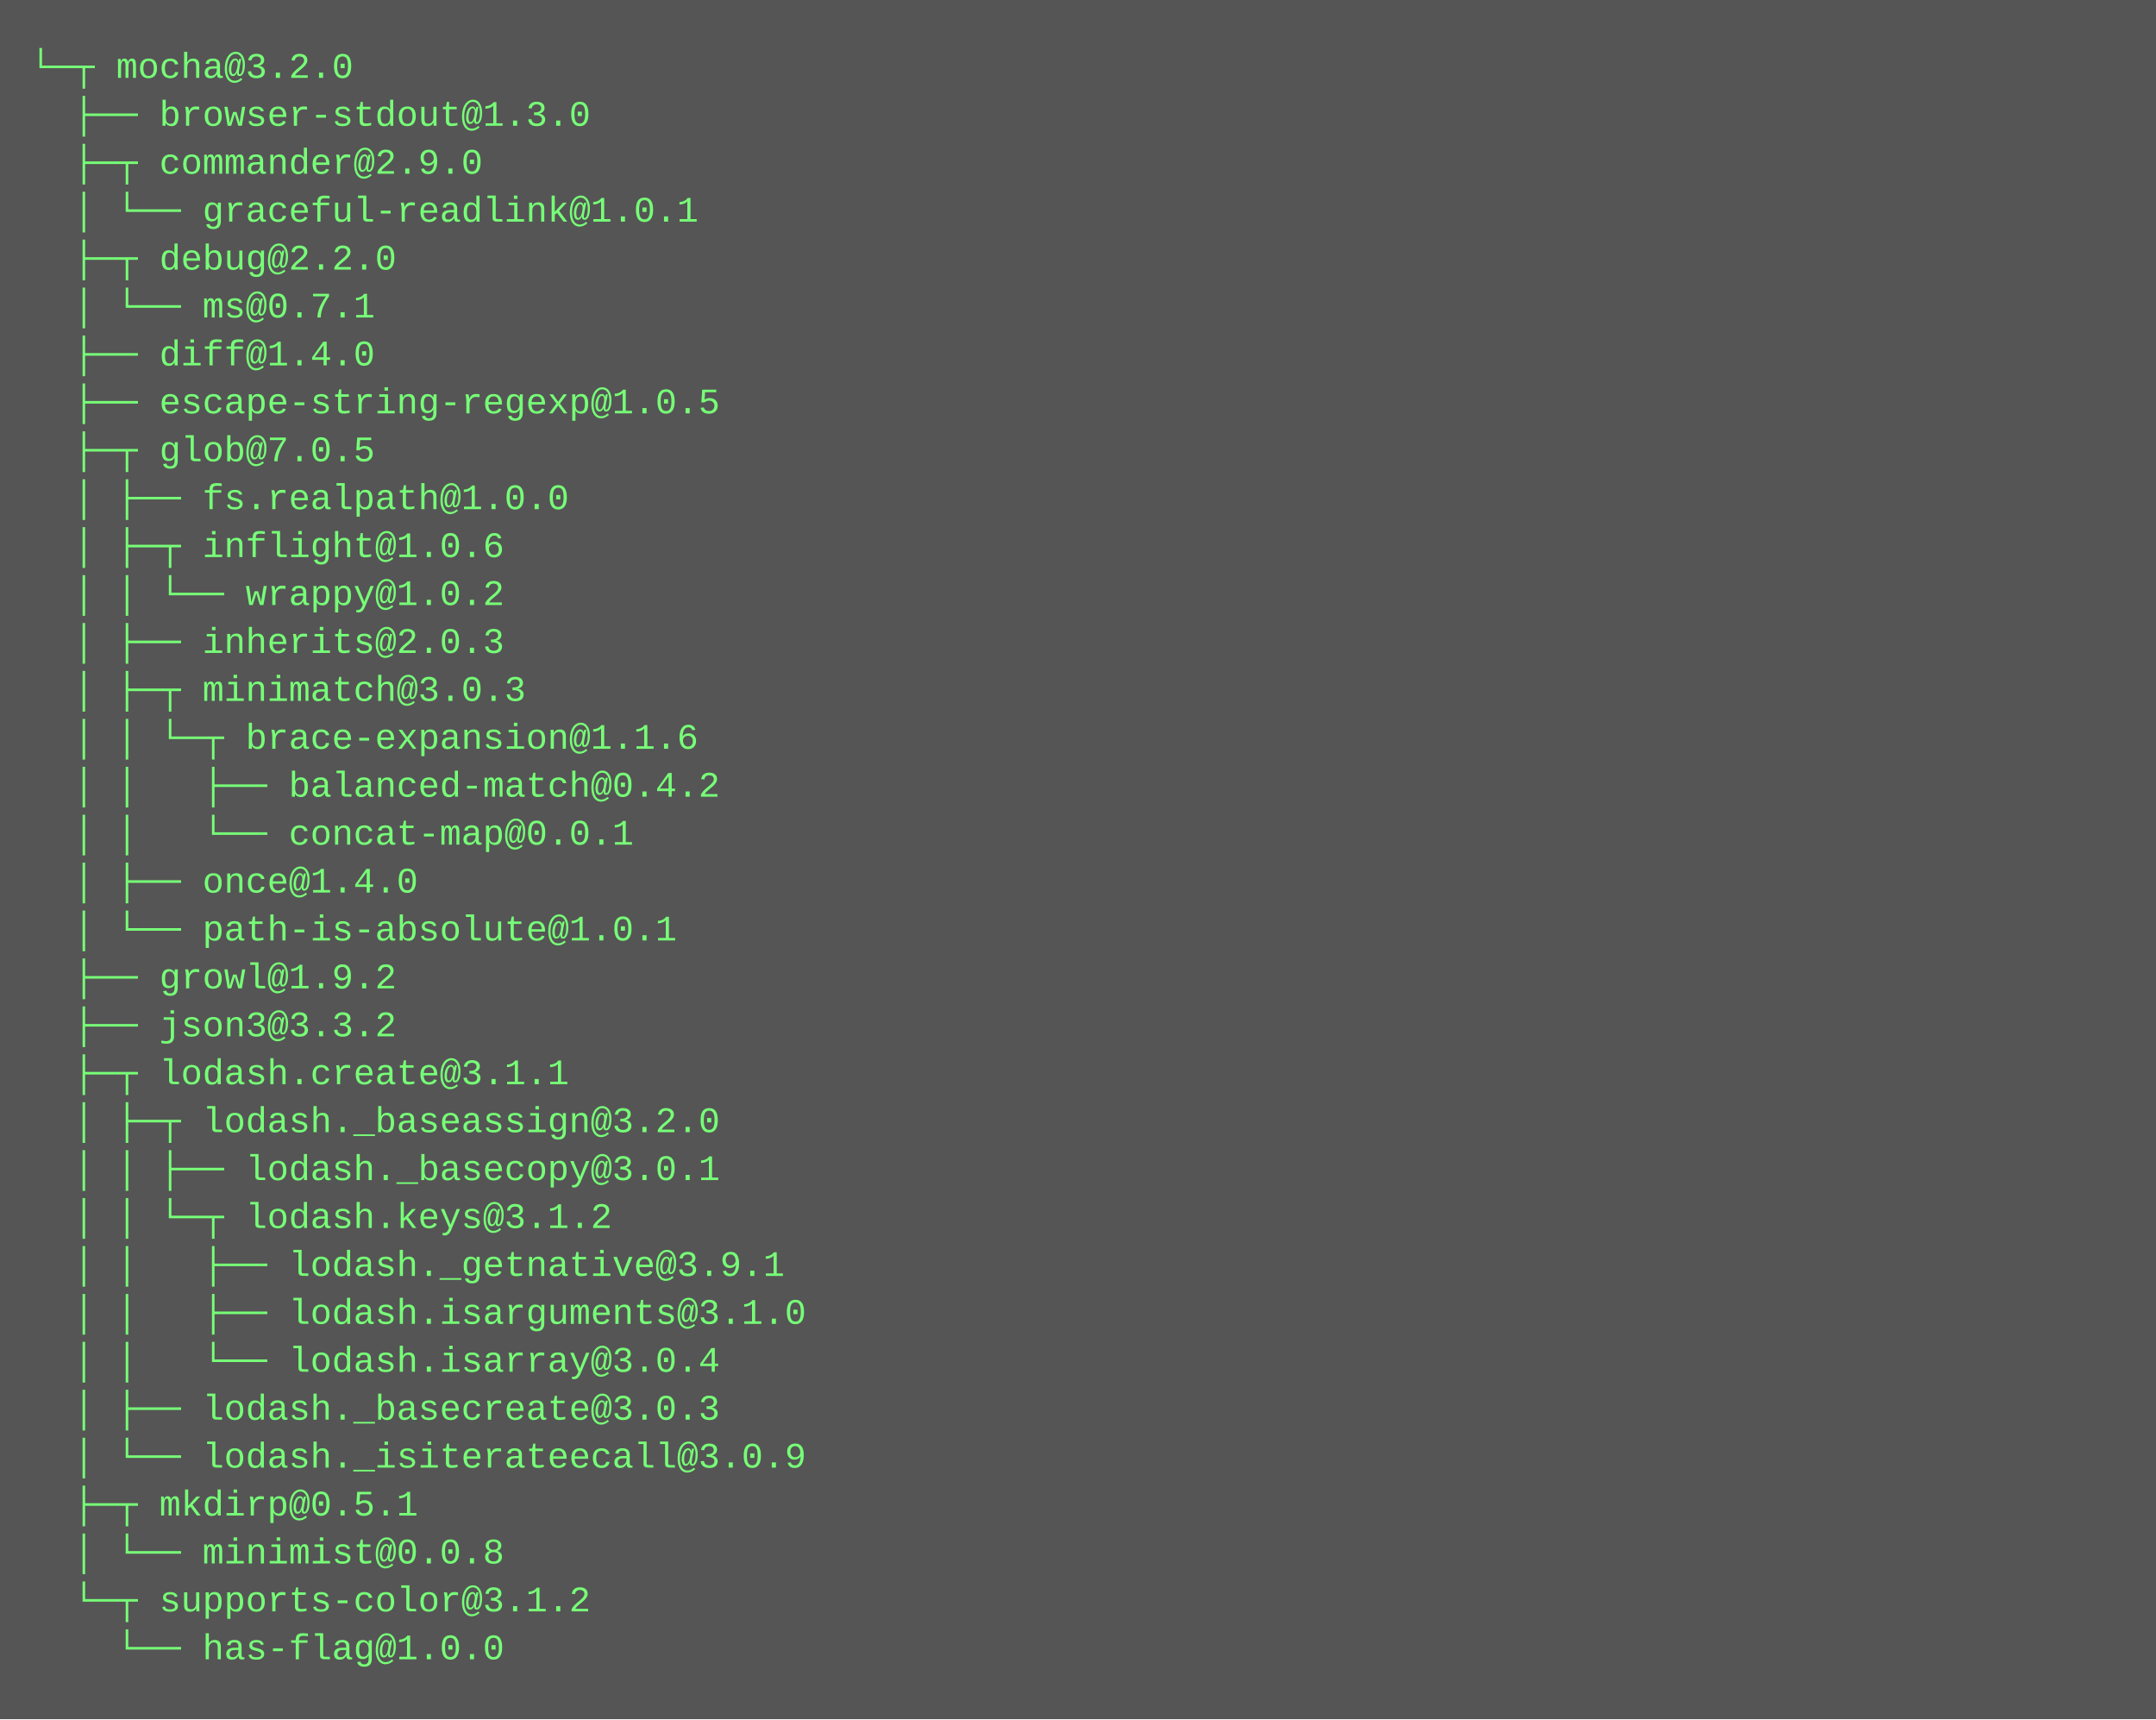
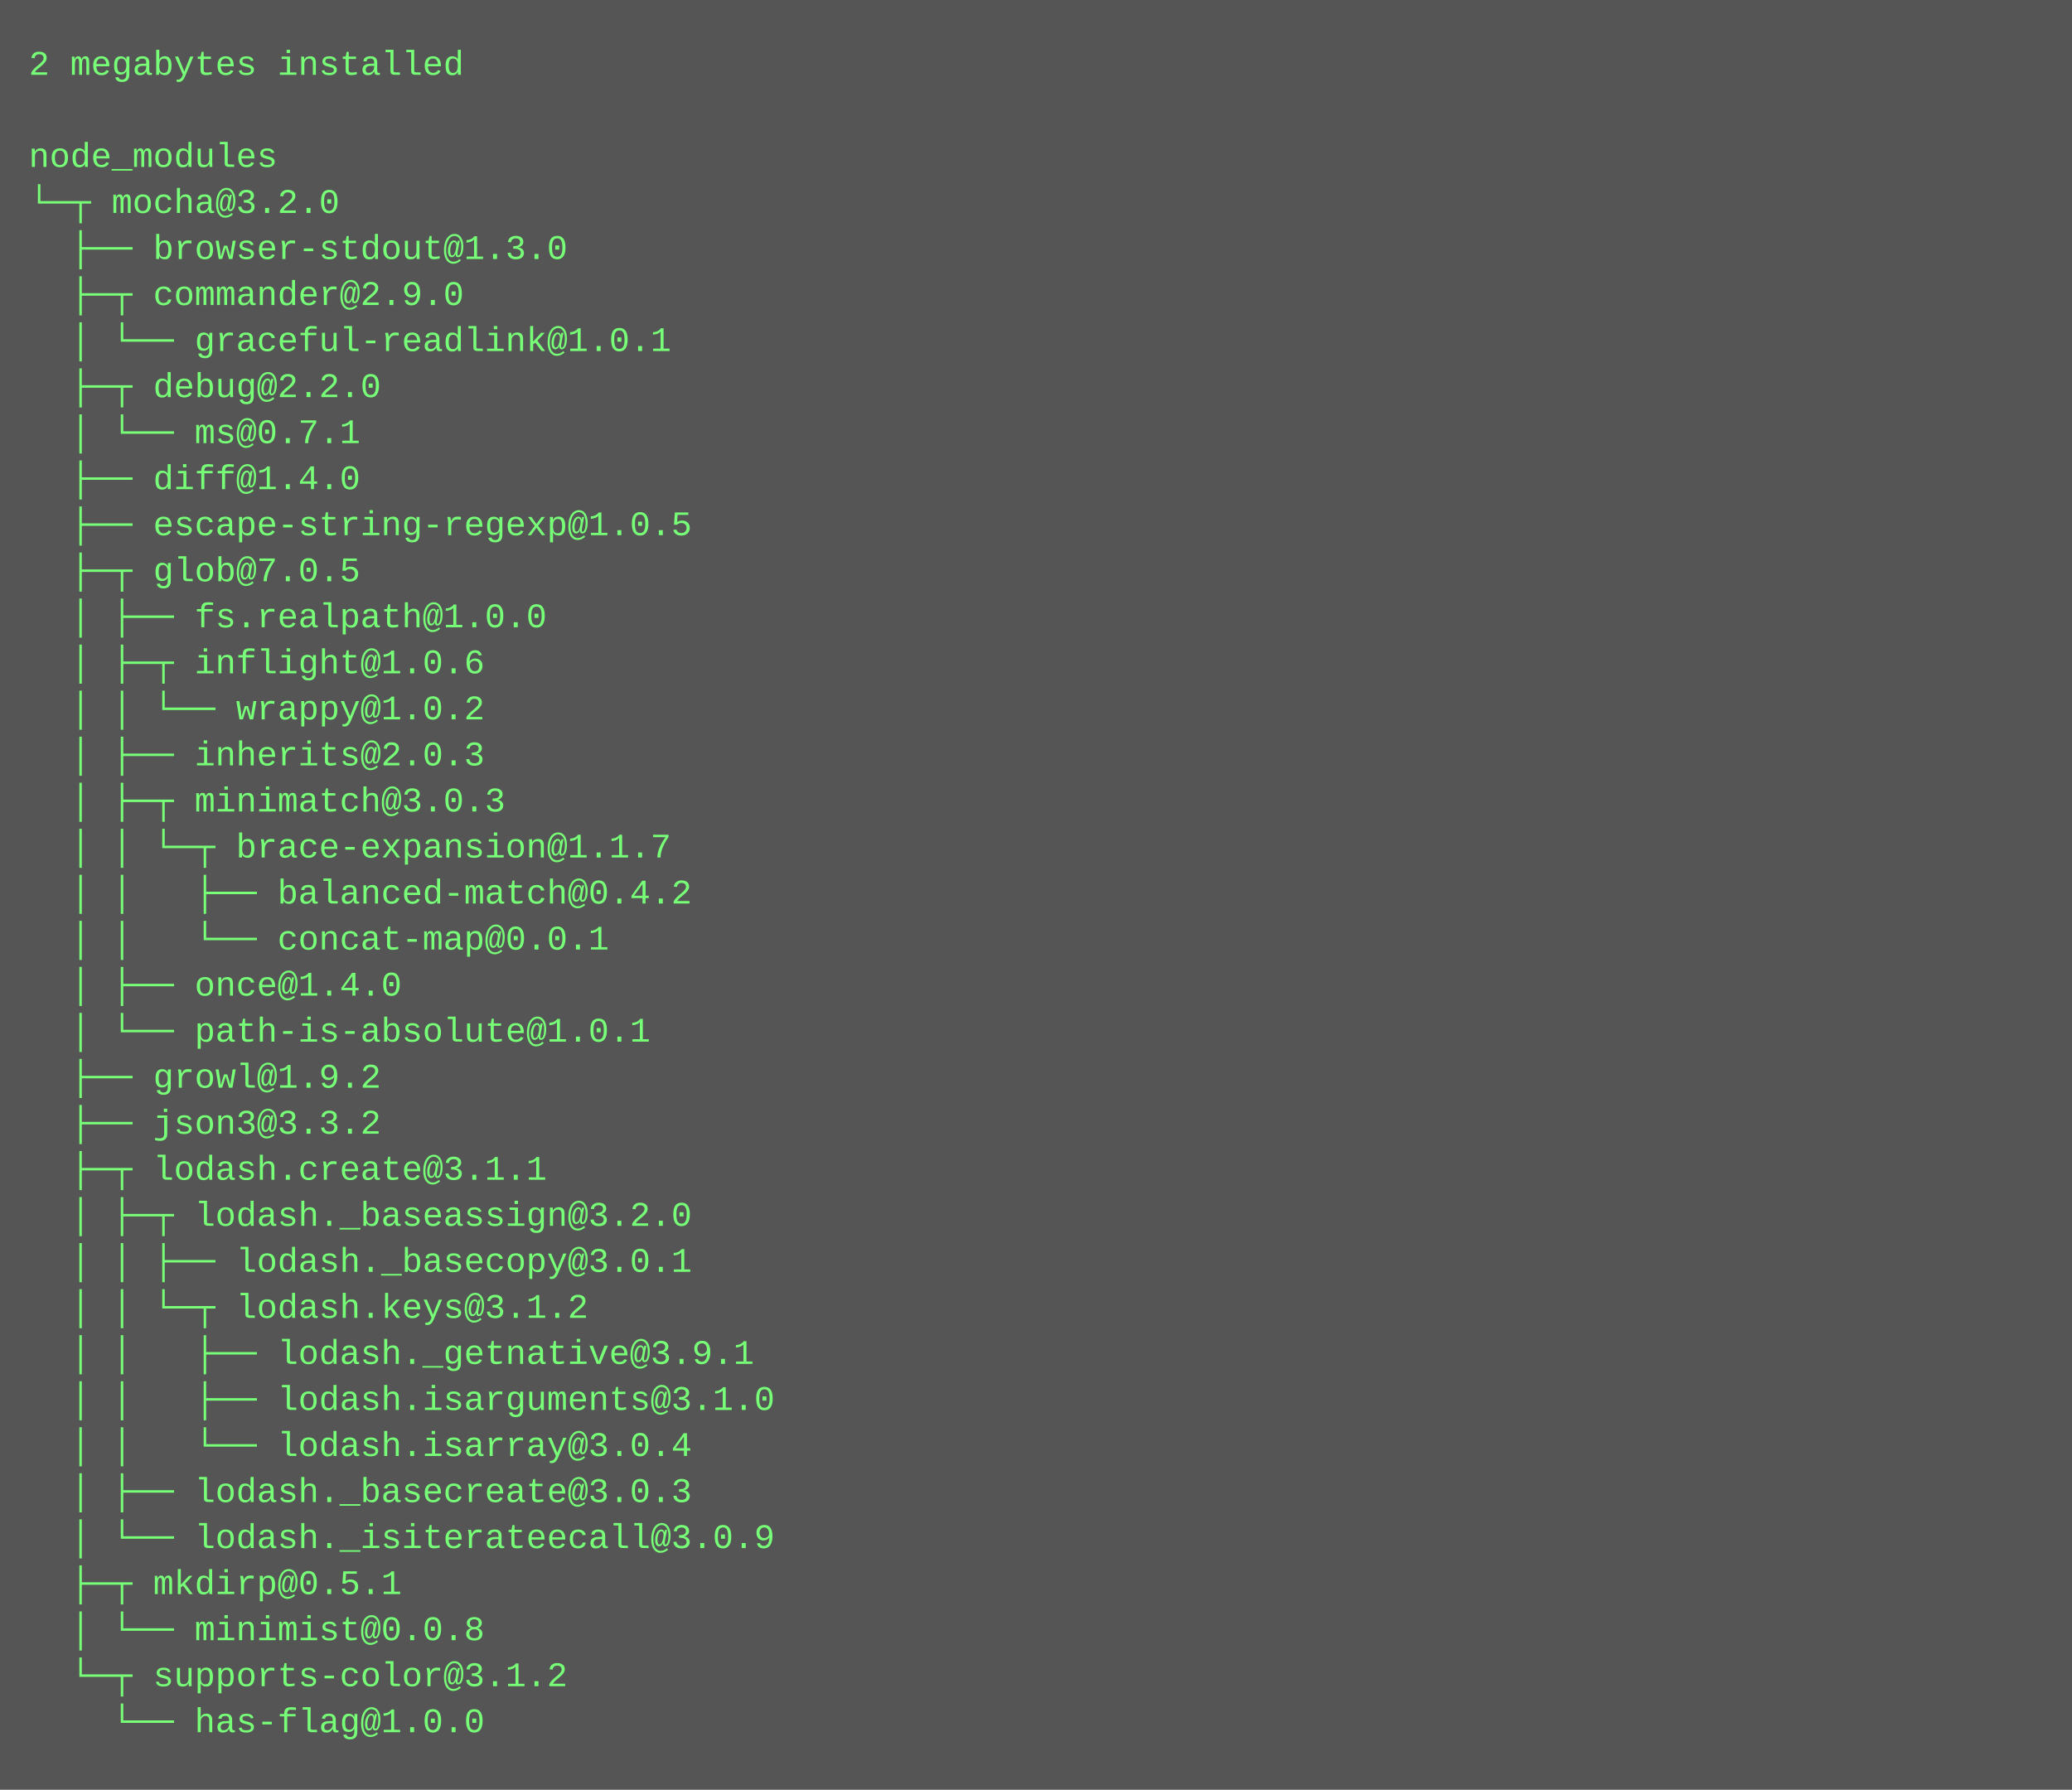
- <svg xmlns="http://www.w3.org/2000/svg" height="574" width="720">
-   <rect height="574" fill="#555" width="720" />
+ <svg xmlns="http://www.w3.org/2000/svg" height="622" width="720">
+   <rect height="622" fill="#555" width="720" />
  <text fill="#7f7" font-family="Courier New" font-size="12" xml:space="preserve">
-     <tspan x="10" y="26">└─┬ mocha@3.2.0 </tspan>
-     <tspan x="10" y="42">  ├── browser-stdout@1.3.0 </tspan>
-     <tspan x="10" y="58">  ├─┬ commander@2.9.0 </tspan>
-     <tspan x="10" y="74">  │ └── graceful-readlink@1.0.1 </tspan>
-     <tspan x="10" y="90">  ├─┬ debug@2.2.0 </tspan>
-     <tspan x="10" y="106">  │ └── ms@0.7.1 </tspan>
-     <tspan x="10" y="122">  ├── diff@1.4.0 </tspan>
-     <tspan x="10" y="138">  ├── escape-string-regexp@1.0.5 </tspan>
-     <tspan x="10" y="154">  ├─┬ glob@7.0.5 </tspan>
-     <tspan x="10" y="170">  │ ├── fs.realpath@1.0.0 </tspan>
-     <tspan x="10" y="186">  │ ├─┬ inflight@1.0.6 </tspan>
-     <tspan x="10" y="202">  │ │ └── wrappy@1.0.2 </tspan>
-     <tspan x="10" y="218">  │ ├── inherits@2.0.3 </tspan>
-     <tspan x="10" y="234">  │ ├─┬ minimatch@3.0.3 </tspan>
-     <tspan x="10" y="250">  │ │ └─┬ brace-expansion@1.1.6 </tspan>
-     <tspan x="10" y="266">  │ │   ├── balanced-match@0.4.2 </tspan>
-     <tspan x="10" y="282">  │ │   └── concat-map@0.0.1 </tspan>
-     <tspan x="10" y="298">  │ ├── once@1.4.0 </tspan>
-     <tspan x="10" y="314">  │ └── path-is-absolute@1.0.1 </tspan>
-     <tspan x="10" y="330">  ├── growl@1.9.2 </tspan>
-     <tspan x="10" y="346">  ├── json3@3.3.2 </tspan>
-     <tspan x="10" y="362">  ├─┬ lodash.create@3.1.1 </tspan>
-     <tspan x="10" y="378">  │ ├─┬ lodash._baseassign@3.2.0 </tspan>
-     <tspan x="10" y="394">  │ │ ├── lodash._basecopy@3.0.1 </tspan>
-     <tspan x="10" y="410">  │ │ └─┬ lodash.keys@3.1.2 </tspan>
-     <tspan x="10" y="426">  │ │   ├── lodash._getnative@3.9.1 </tspan>
-     <tspan x="10" y="442">  │ │   ├── lodash.isarguments@3.1.0 </tspan>
-     <tspan x="10" y="458">  │ │   └── lodash.isarray@3.0.4 </tspan>
-     <tspan x="10" y="474">  │ ├── lodash._basecreate@3.0.3 </tspan>
-     <tspan x="10" y="490">  │ └── lodash._isiterateecall@3.0.9 </tspan>
-     <tspan x="10" y="506">  ├─┬ mkdirp@0.5.1 </tspan>
-     <tspan x="10" y="522">  │ └── minimist@0.0.8 </tspan>
-     <tspan x="10" y="538">  └─┬ supports-color@3.1.2 </tspan>
-     <tspan x="10" y="554">    └── has-flag@1.0.0</tspan>
+     <tspan x="10" y="26">2 megabytes installed</tspan>
+     <tspan x="10" y="42" />
+     <tspan x="10" y="58">node_modules</tspan>
+     <tspan x="10" y="74">└─┬ mocha@3.2.0 </tspan>
+     <tspan x="10" y="90">  ├── browser-stdout@1.3.0 </tspan>
+     <tspan x="10" y="106">  ├─┬ commander@2.9.0 </tspan>
+     <tspan x="10" y="122">  │ └── graceful-readlink@1.0.1 </tspan>
+     <tspan x="10" y="138">  ├─┬ debug@2.2.0 </tspan>
+     <tspan x="10" y="154">  │ └── ms@0.7.1 </tspan>
+     <tspan x="10" y="170">  ├── diff@1.4.0 </tspan>
+     <tspan x="10" y="186">  ├── escape-string-regexp@1.0.5 </tspan>
+     <tspan x="10" y="202">  ├─┬ glob@7.0.5 </tspan>
+     <tspan x="10" y="218">  │ ├── fs.realpath@1.0.0 </tspan>
+     <tspan x="10" y="234">  │ ├─┬ inflight@1.0.6 </tspan>
+     <tspan x="10" y="250">  │ │ └── wrappy@1.0.2 </tspan>
+     <tspan x="10" y="266">  │ ├── inherits@2.0.3 </tspan>
+     <tspan x="10" y="282">  │ ├─┬ minimatch@3.0.3 </tspan>
+     <tspan x="10" y="298">  │ │ └─┬ brace-expansion@1.1.7 </tspan>
+     <tspan x="10" y="314">  │ │   ├── balanced-match@0.4.2 </tspan>
+     <tspan x="10" y="330">  │ │   └── concat-map@0.0.1 </tspan>
+     <tspan x="10" y="346">  │ ├── once@1.4.0 </tspan>
+     <tspan x="10" y="362">  │ └── path-is-absolute@1.0.1 </tspan>
+     <tspan x="10" y="378">  ├── growl@1.9.2 </tspan>
+     <tspan x="10" y="394">  ├── json3@3.3.2 </tspan>
+     <tspan x="10" y="410">  ├─┬ lodash.create@3.1.1 </tspan>
+     <tspan x="10" y="426">  │ ├─┬ lodash._baseassign@3.2.0 </tspan>
+     <tspan x="10" y="442">  │ │ ├── lodash._basecopy@3.0.1 </tspan>
+     <tspan x="10" y="458">  │ │ └─┬ lodash.keys@3.1.2 </tspan>
+     <tspan x="10" y="474">  │ │   ├── lodash._getnative@3.9.1 </tspan>
+     <tspan x="10" y="490">  │ │   ├── lodash.isarguments@3.1.0 </tspan>
+     <tspan x="10" y="506">  │ │   └── lodash.isarray@3.0.4 </tspan>
+     <tspan x="10" y="522">  │ ├── lodash._basecreate@3.0.3 </tspan>
+     <tspan x="10" y="538">  │ └── lodash._isiterateecall@3.0.9 </tspan>
+     <tspan x="10" y="554">  ├─┬ mkdirp@0.5.1 </tspan>
+     <tspan x="10" y="570">  │ └── minimist@0.0.8 </tspan>
+     <tspan x="10" y="586">  └─┬ supports-color@3.1.2 </tspan>
+     <tspan x="10" y="602">    └── has-flag@1.0.0</tspan>
  </text>
</svg>
